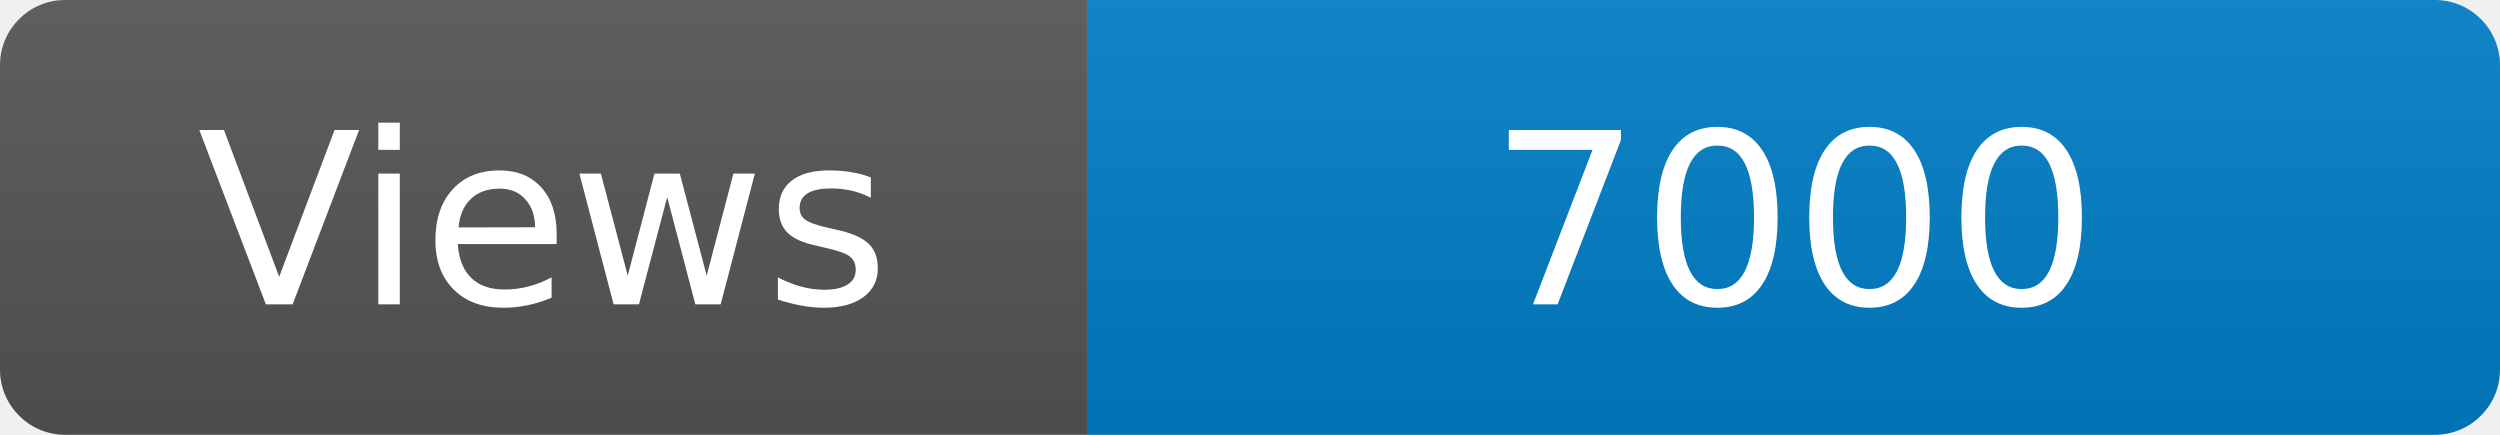
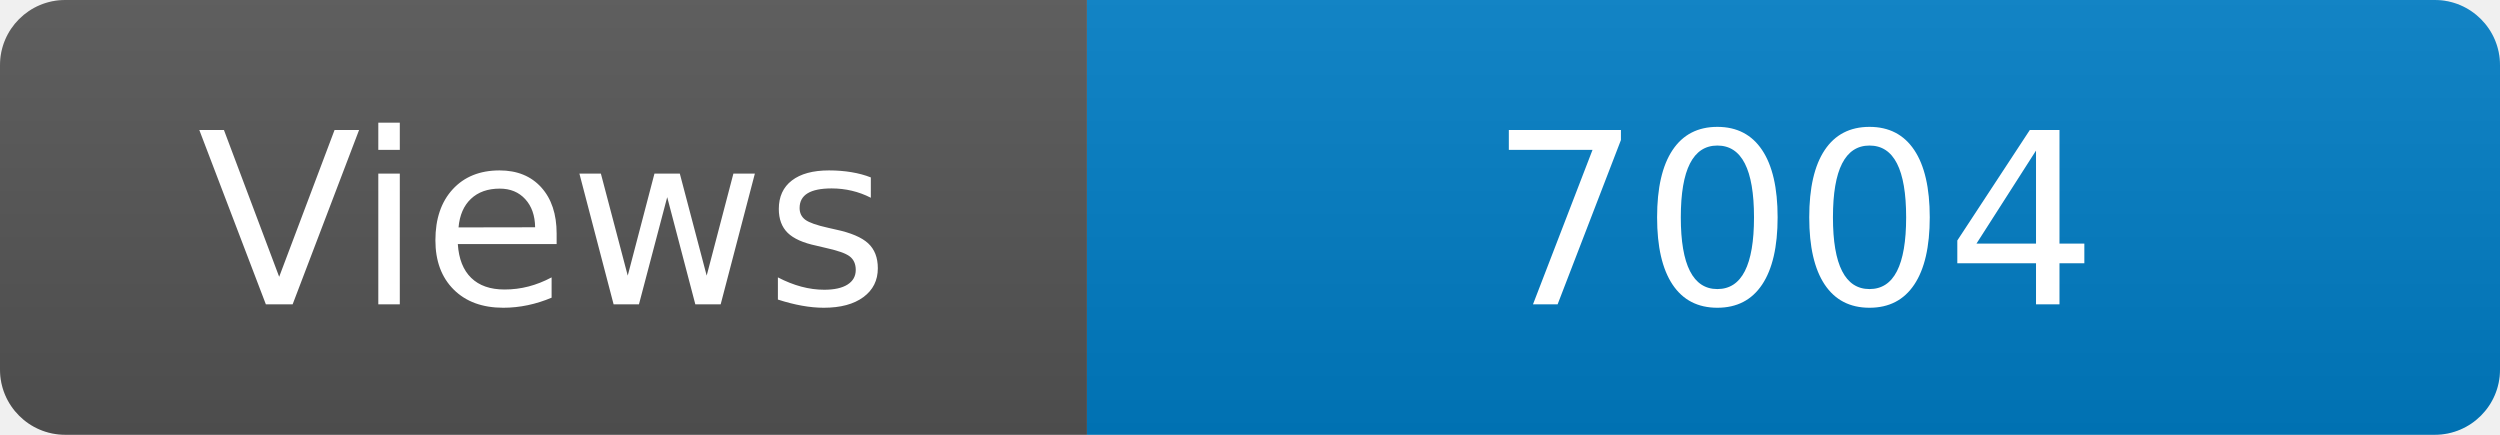
<svg xmlns="http://www.w3.org/2000/svg" width="115" height="20" role="img" aria-label="Maintained?: yes">
  <linearGradient id="s" x2="0" y2="100%">
    <stop offset="0" stop-color="#bbb" stop-opacity=".1" />
    <stop offset="1" stop-opacity=".1" />
  </linearGradient>
  <clipPath id="r">
    <rect width="115" height="20" rx="3" fill="#fff" />
  </clipPath>
  <g clip-path="url(#r)">
    <rect width="50" height="20" fill="#555" />
    <rect x="50" width="160" height="20" fill="#007ec6" />
    <rect width="115" height="20" fill="url(#s)" />
  </g>
  <g fill="#fff" text-anchor="middle" font-family="Verdana,Geneva,DejaVu Sans,sans-serif" font-size="110">
    <text x="250" y="140" transform="scale(.1)" fill="#fff">Views</text>
-     <text x="825" y="140" transform="scale(.1)" fill="#fff">7000</text>
+     <text x="825" y="140" transform="scale(.1)" fill="#fff">7004</text>
  </g>
</svg>
